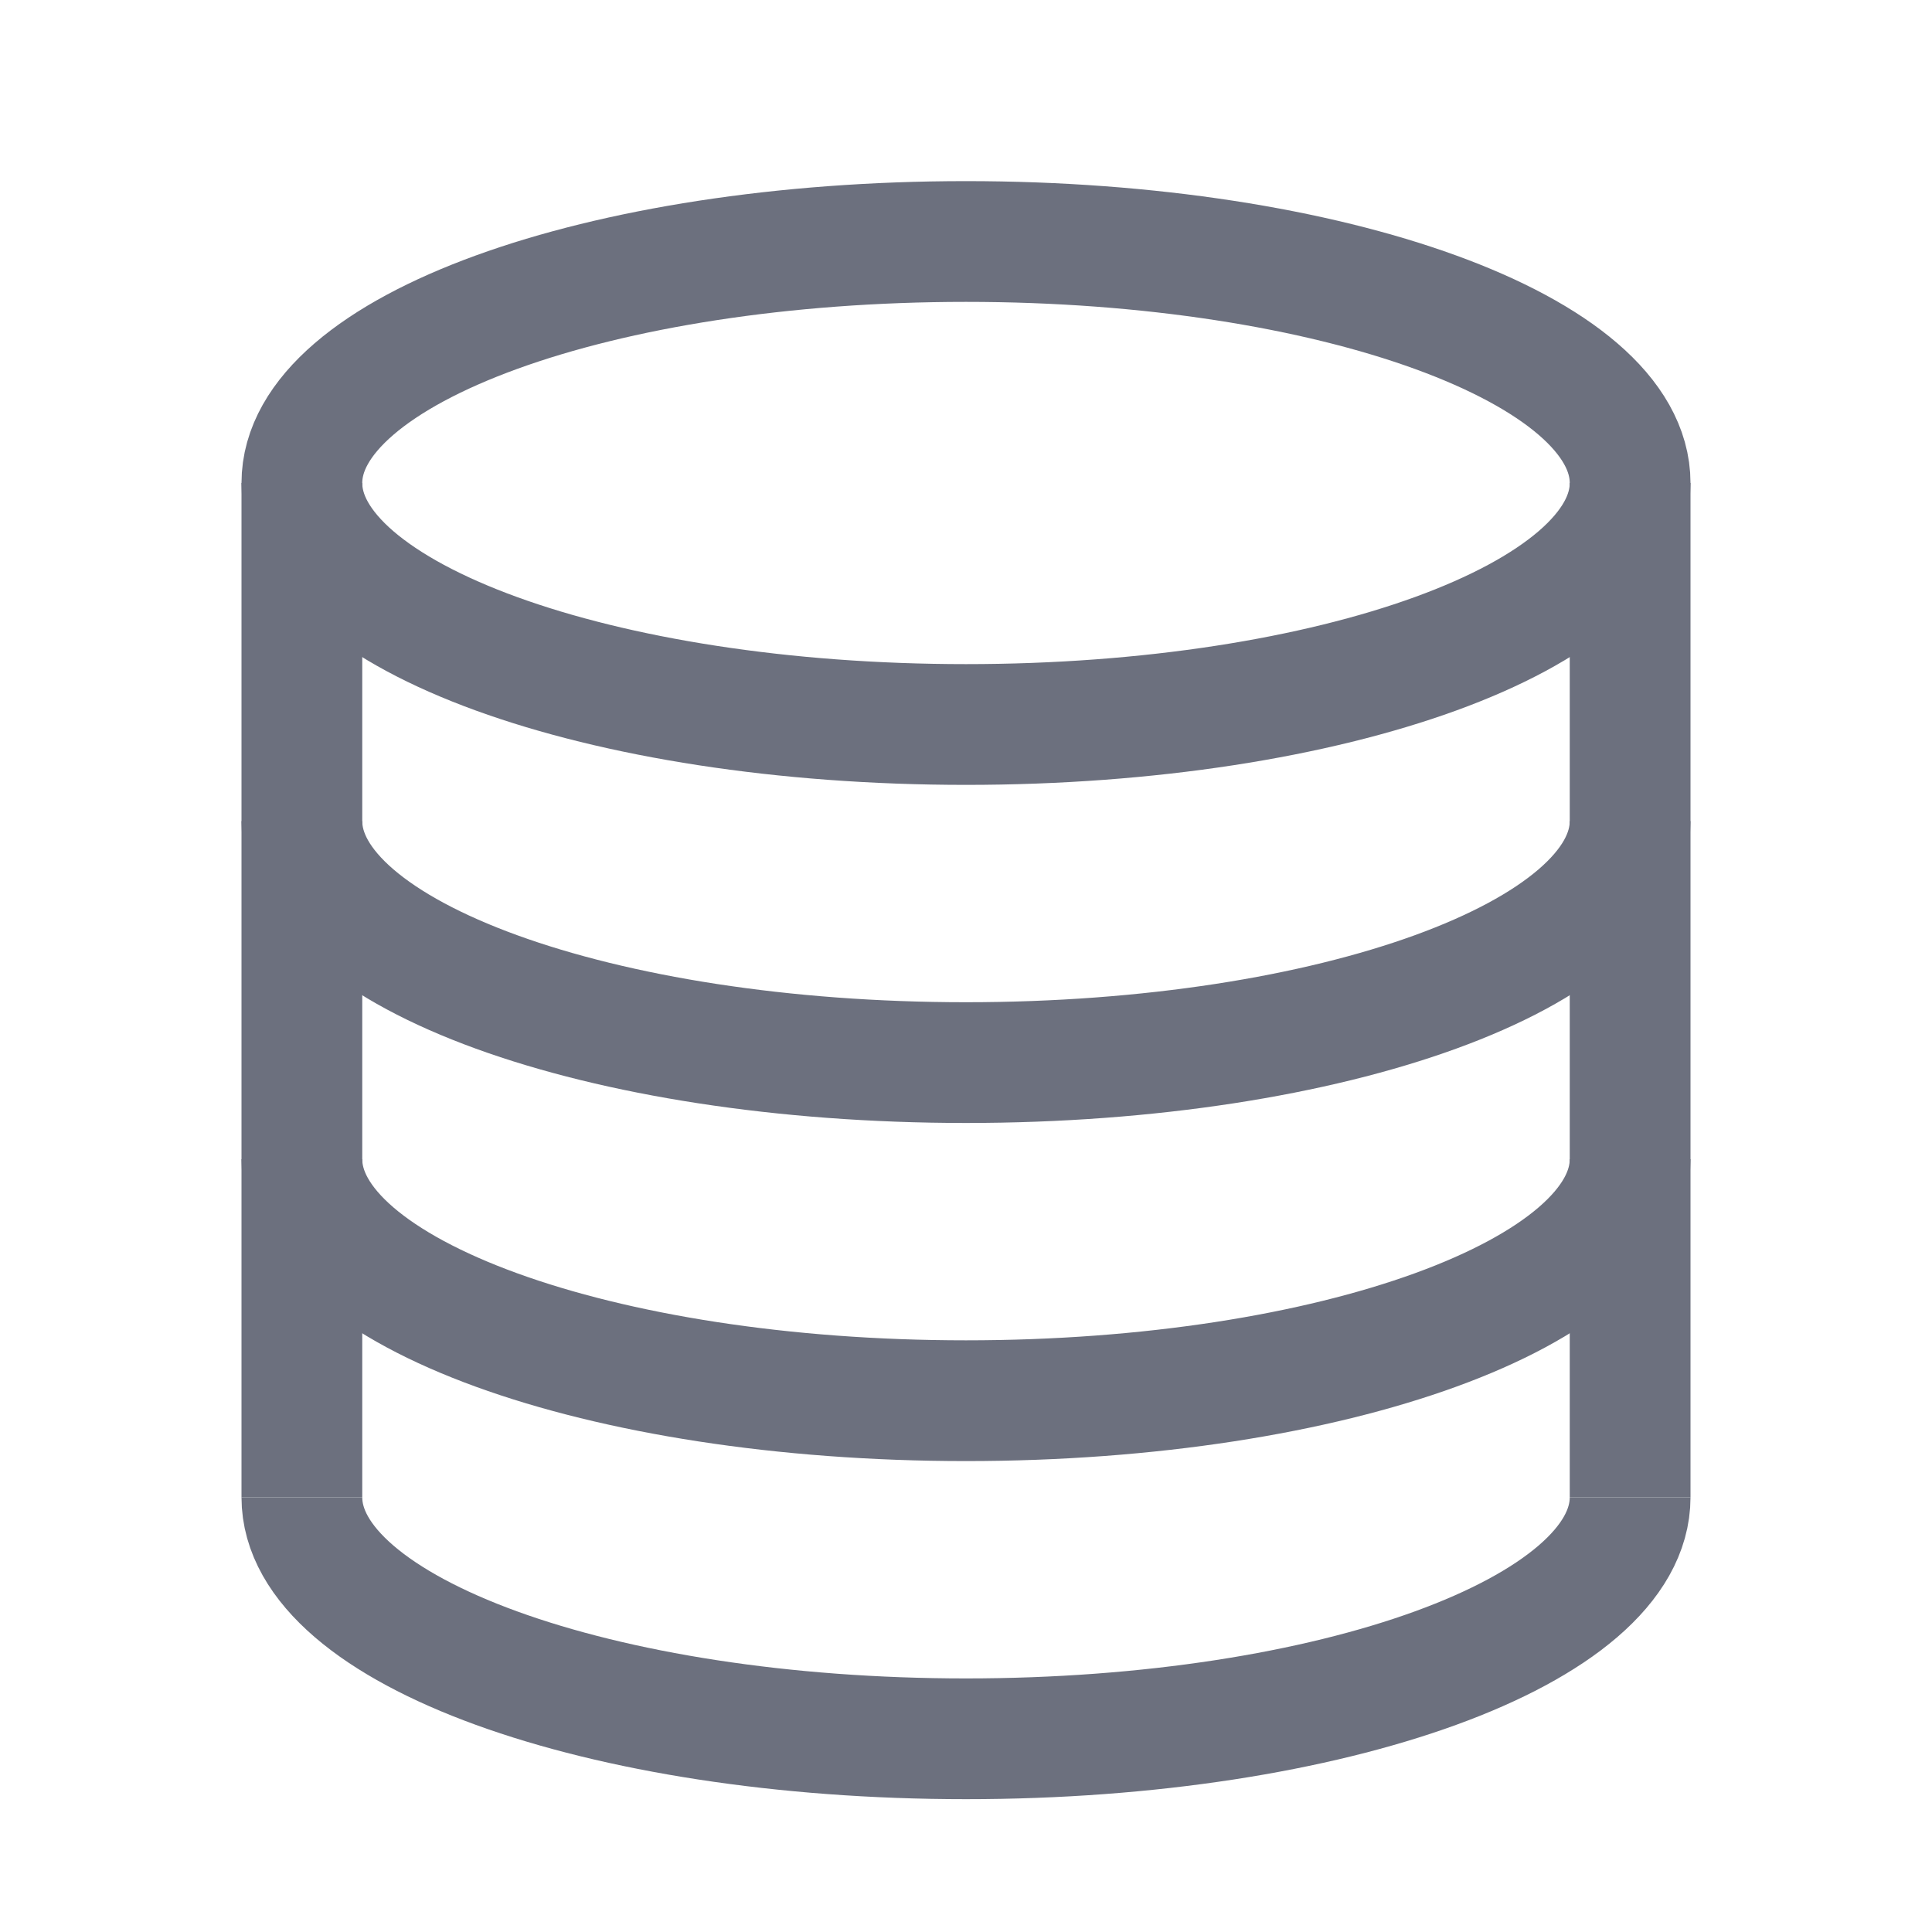
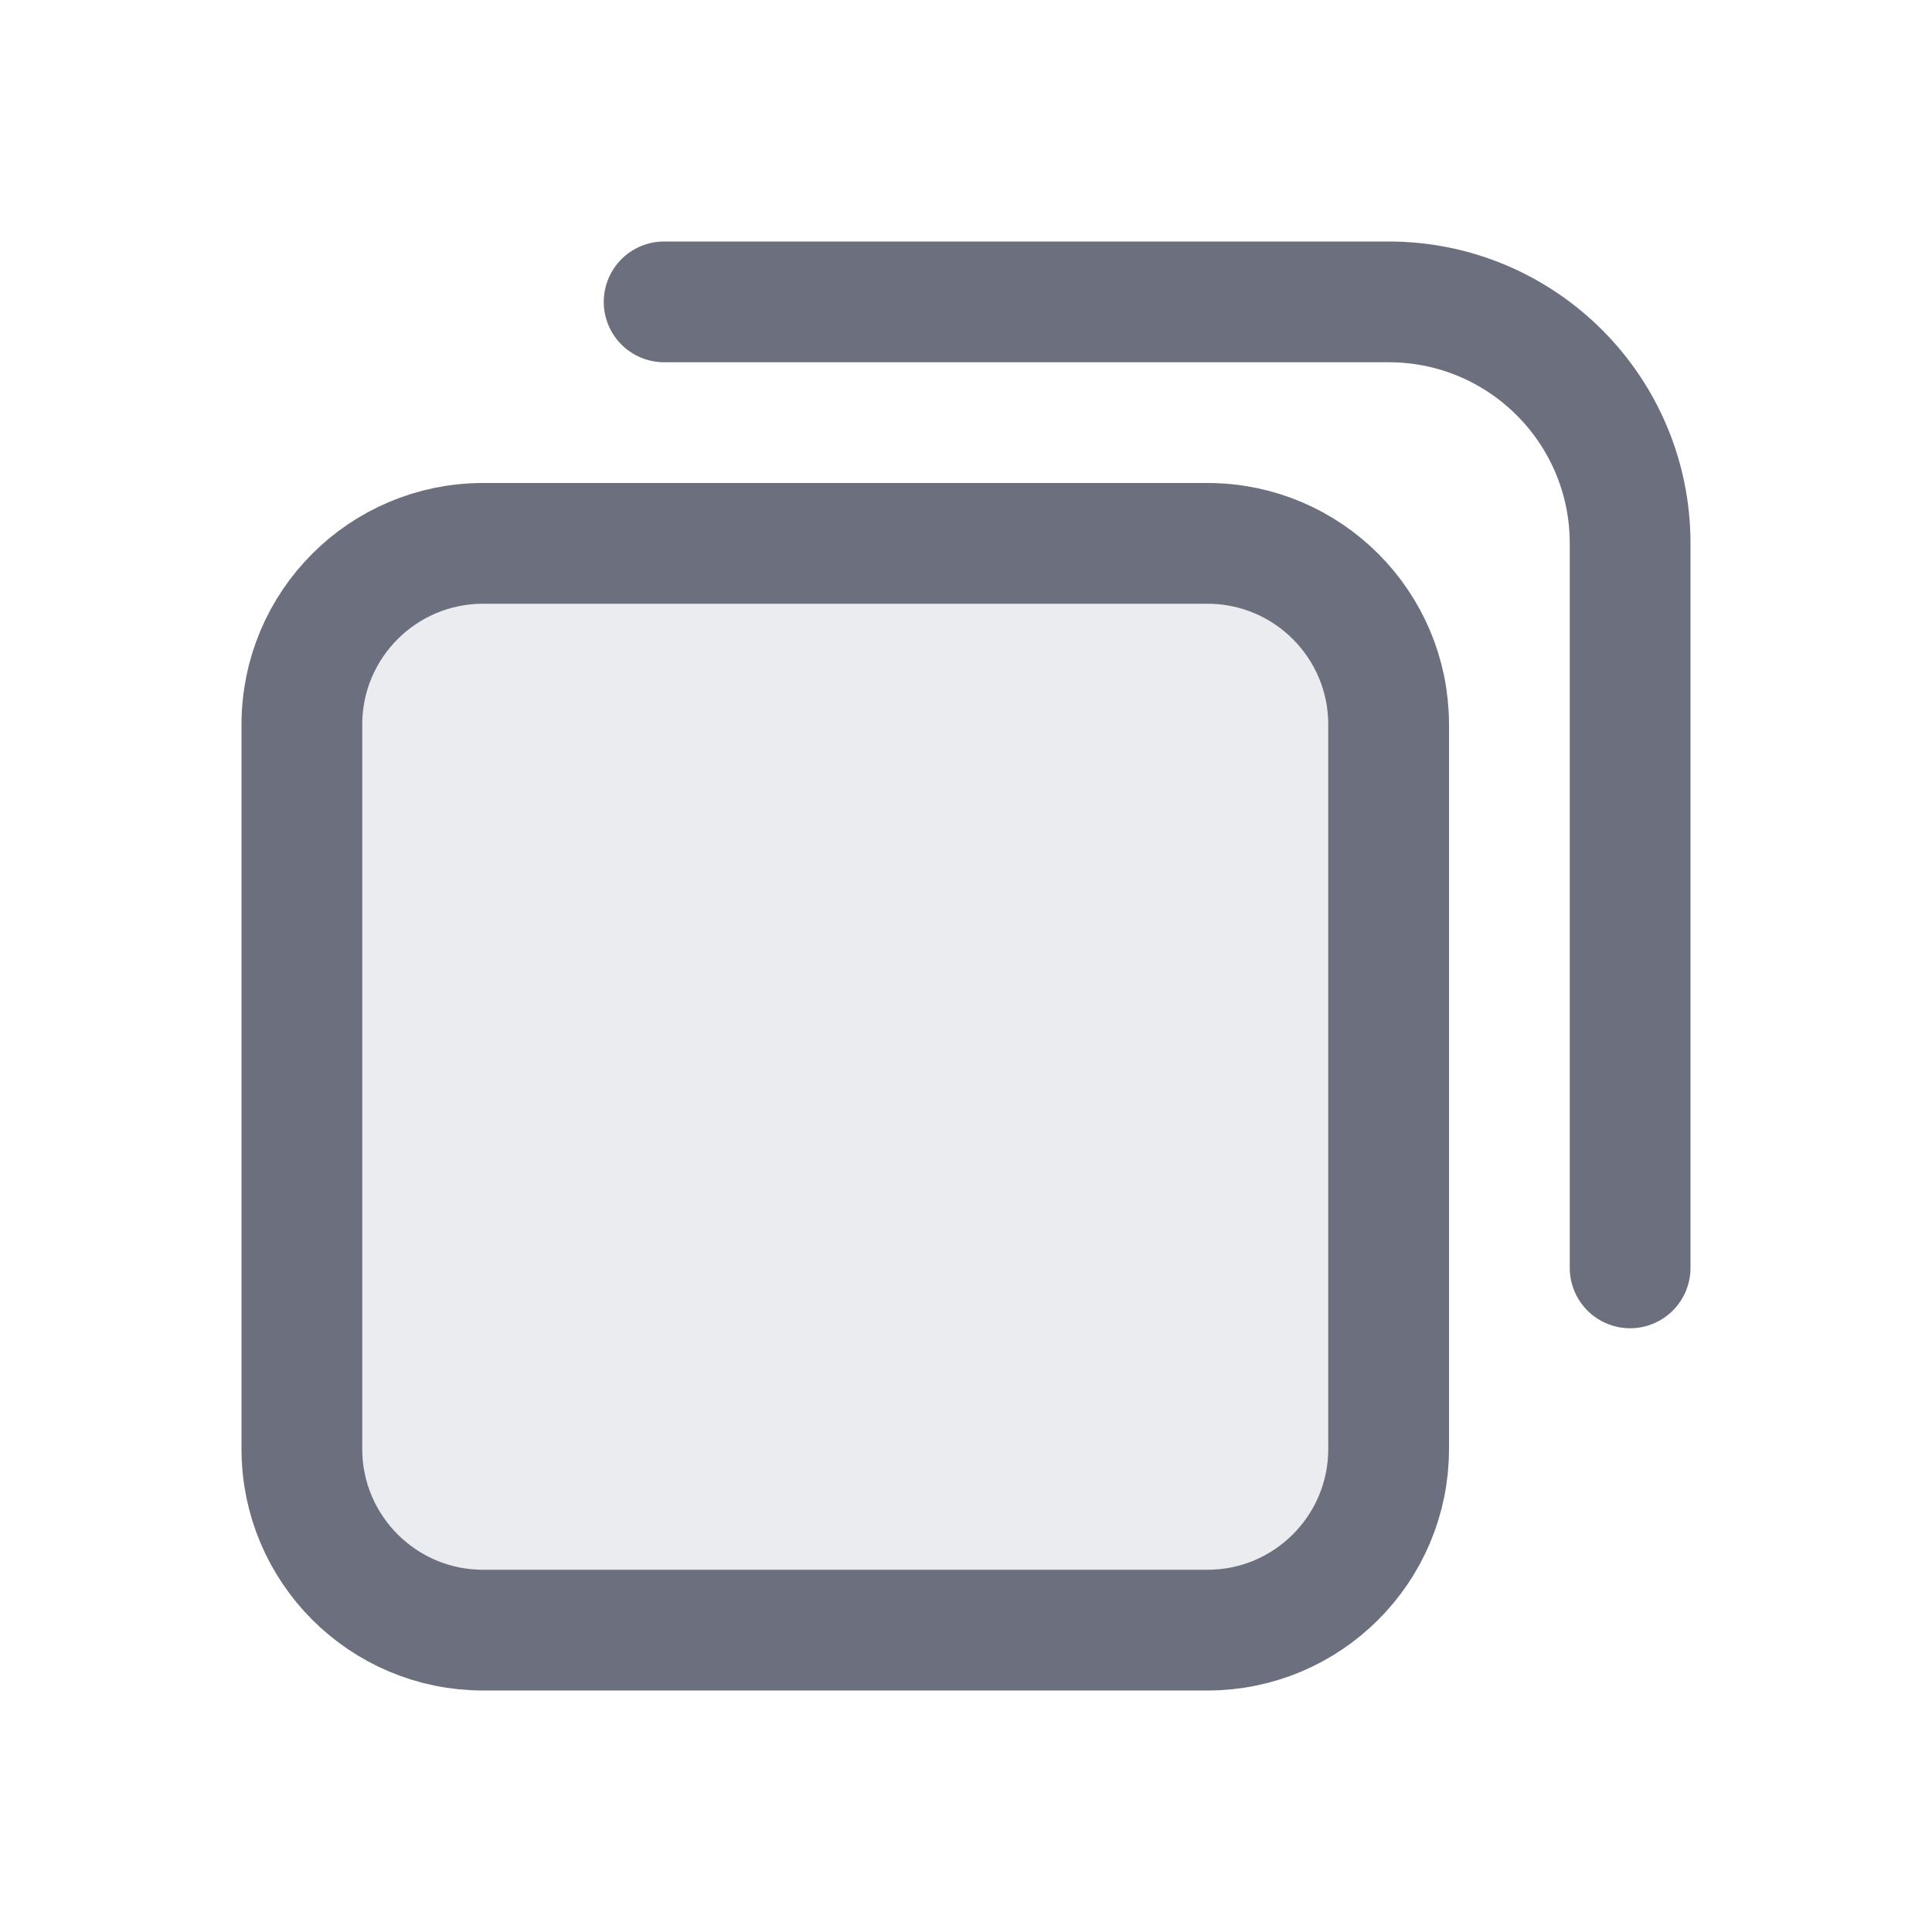
<svg xmlns="http://www.w3.org/2000/svg" width="16" height="16" viewBox="0 0 16 16" fill="none">
-   <ellipse cx="8" cy="4" rx="5.5" ry="2" stroke="#6C707E" />
-   <path d="M13.5 12.4C13.5 13.505 11.038 14.4 8 14.4C4.962 14.4 2.5 13.505 2.5 12.4" stroke="#6C707E" />
-   <path d="M13.5 9.6C13.5 10.704 11.038 11.6 8 11.6C4.962 11.6 2.5 10.704 2.5 9.6" stroke="#6C707E" />
-   <path d="M13.5 6.8C13.5 7.905 11.038 8.8 8 8.8C4.962 8.8 2.5 7.905 2.5 6.8" stroke="#6C707E" />
-   <path d="M13.5 4V12.4" stroke="#6C707E" />
-   <path d="M2.5 4V12.4" stroke="#6C707E" />
+   <path d="M2.5 12V6C2.5 5.172 3.172 4.5 4 4.5H10C10.828 4.5 11.5 5.172 11.5 6V12C11.5 12.828 10.828 13.5 10 13.5H4C3.172 13.5 2.5 12.828 2.5 12Z" fill="#EBECF0" stroke="#6C707E" />
+   <path d="M5.5 2.5H11.5C12.605 2.5 13.5 3.395 13.5 4.5V10.5" stroke="#6C707E" stroke-linecap="round" />
</svg>
